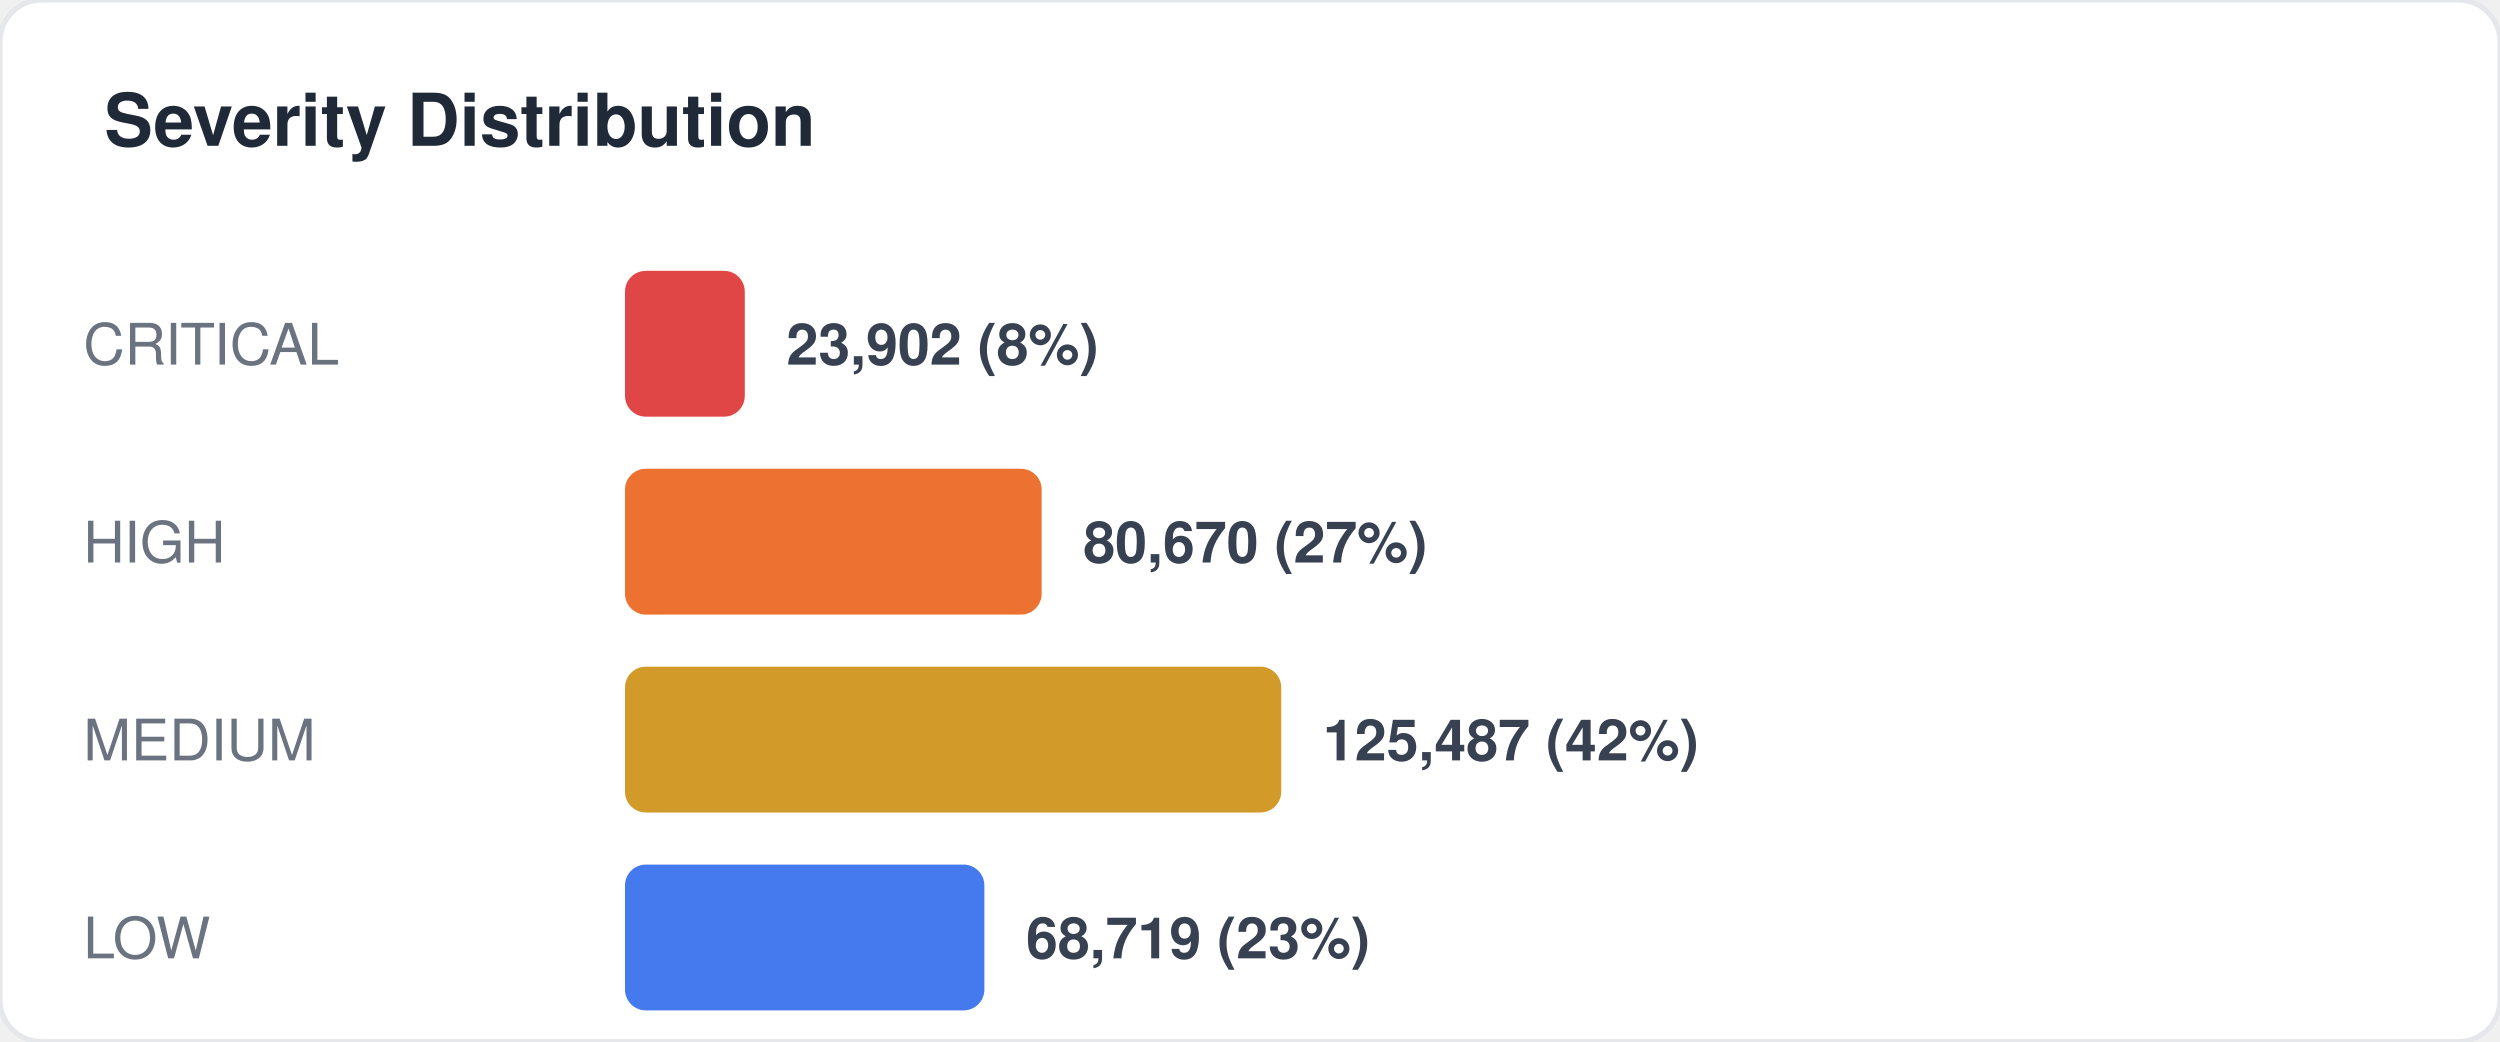
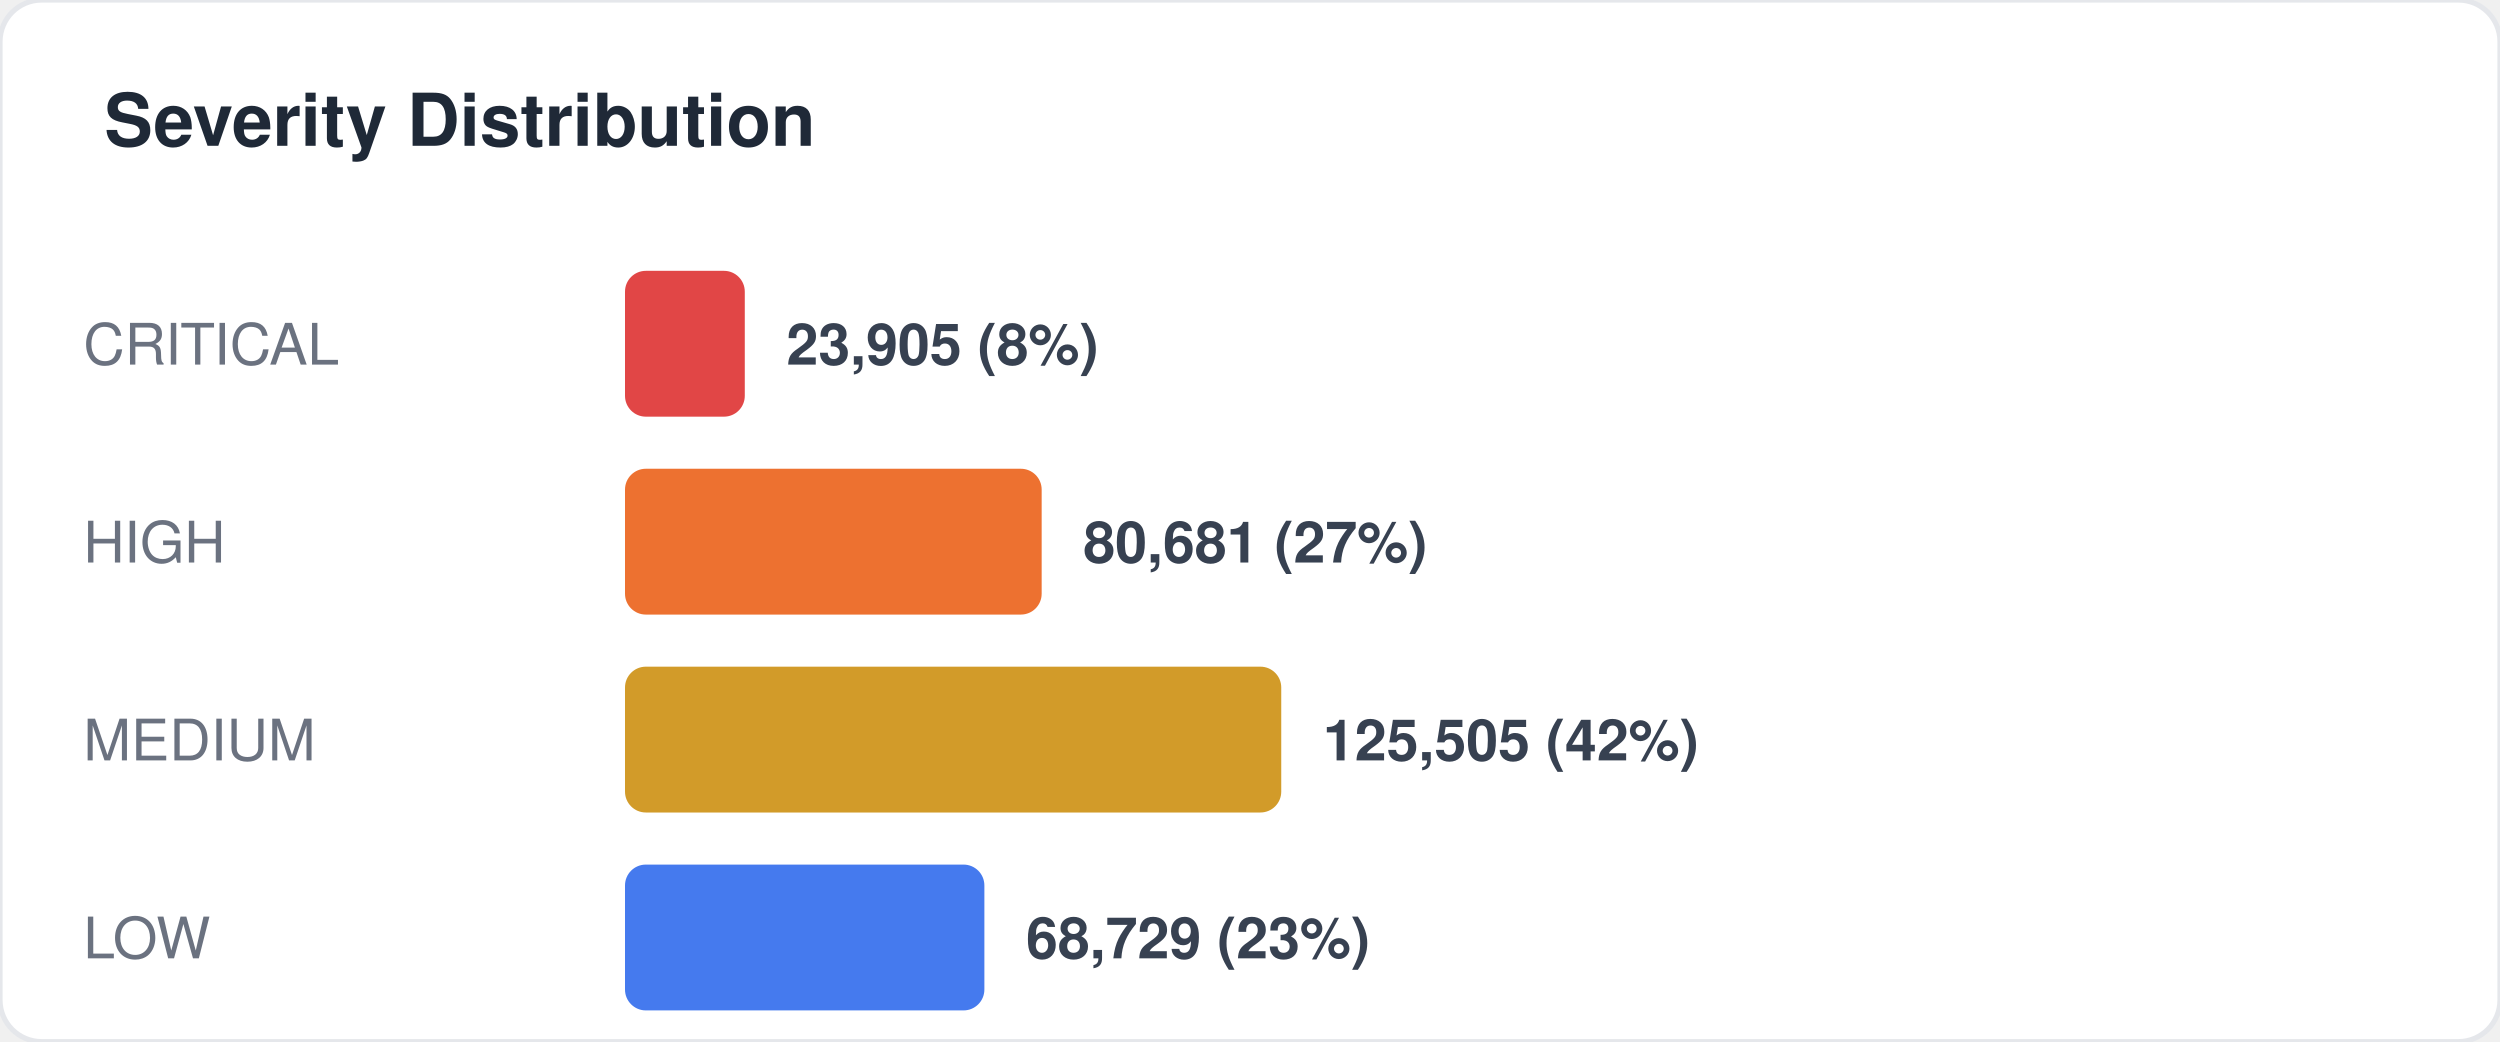
<svg xmlns="http://www.w3.org/2000/svg" width="480" height="200" viewBox="0 0 480 200" fill="none">
  <style>
  text { font-family: -apple-system, BlinkMacSystemFont, "Segoe UI", Helvetica, Arial, sans-serif; }
  .title { font-size: 14px; font-weight: 700; fill: #1f2937; }
  .label { font-size: 11px; fill: #6b7280; }
  .value { font-size: 11px; font-weight: 600; fill: #374151; }
  .big-number { font-size: 28px; font-weight: 800; fill: #111827; }
  .sub { font-size: 10px; fill: #9ca3af; }
</style>
  <rect width="480" height="200" rx="8" fill="#ffffff" stroke="#e5e7eb" stroke-width="1" />
  <text x="20" y="28" class="title">Severity Distribution</text>
  <text x="16" y="70" class="label">CRITICAL</text>
  <rect x="120" y="52" width="23" height="28" rx="4" fill="#dc2626" opacity="0.85" />
-   <text x="151" y="70" class="value">23,902 (8%)</text>
+   <text x="151" y="70" class="value">23,905 (8%)</text>
  <text x="16" y="108" class="label">HIGH</text>
  <rect x="120" y="90" width="80" height="28" rx="4" fill="#ea580c" opacity="0.85" />
-   <text x="208" y="108" class="value">80,670 (27%)</text>
+   <text x="208" y="108" class="value">80,681 (27%)</text>
  <text x="16" y="146" class="label">MEDIUM</text>
  <rect x="120" y="128" width="126" height="28" rx="4" fill="#ca8a04" opacity="0.85" />
-   <text x="254" y="146" class="value">125,487 (42%)</text>
+   <text x="254" y="146" class="value">125,505 (42%)</text>
  <text x="16" y="184" class="label">LOW</text>
  <rect x="120" y="166" width="69" height="28" rx="4" fill="#2563eb" opacity="0.85" />
-   <text x="197" y="184" class="value">68,719 (23%)</text>
+   <text x="197" y="184" class="value">68,729 (23%)</text>
</svg>
